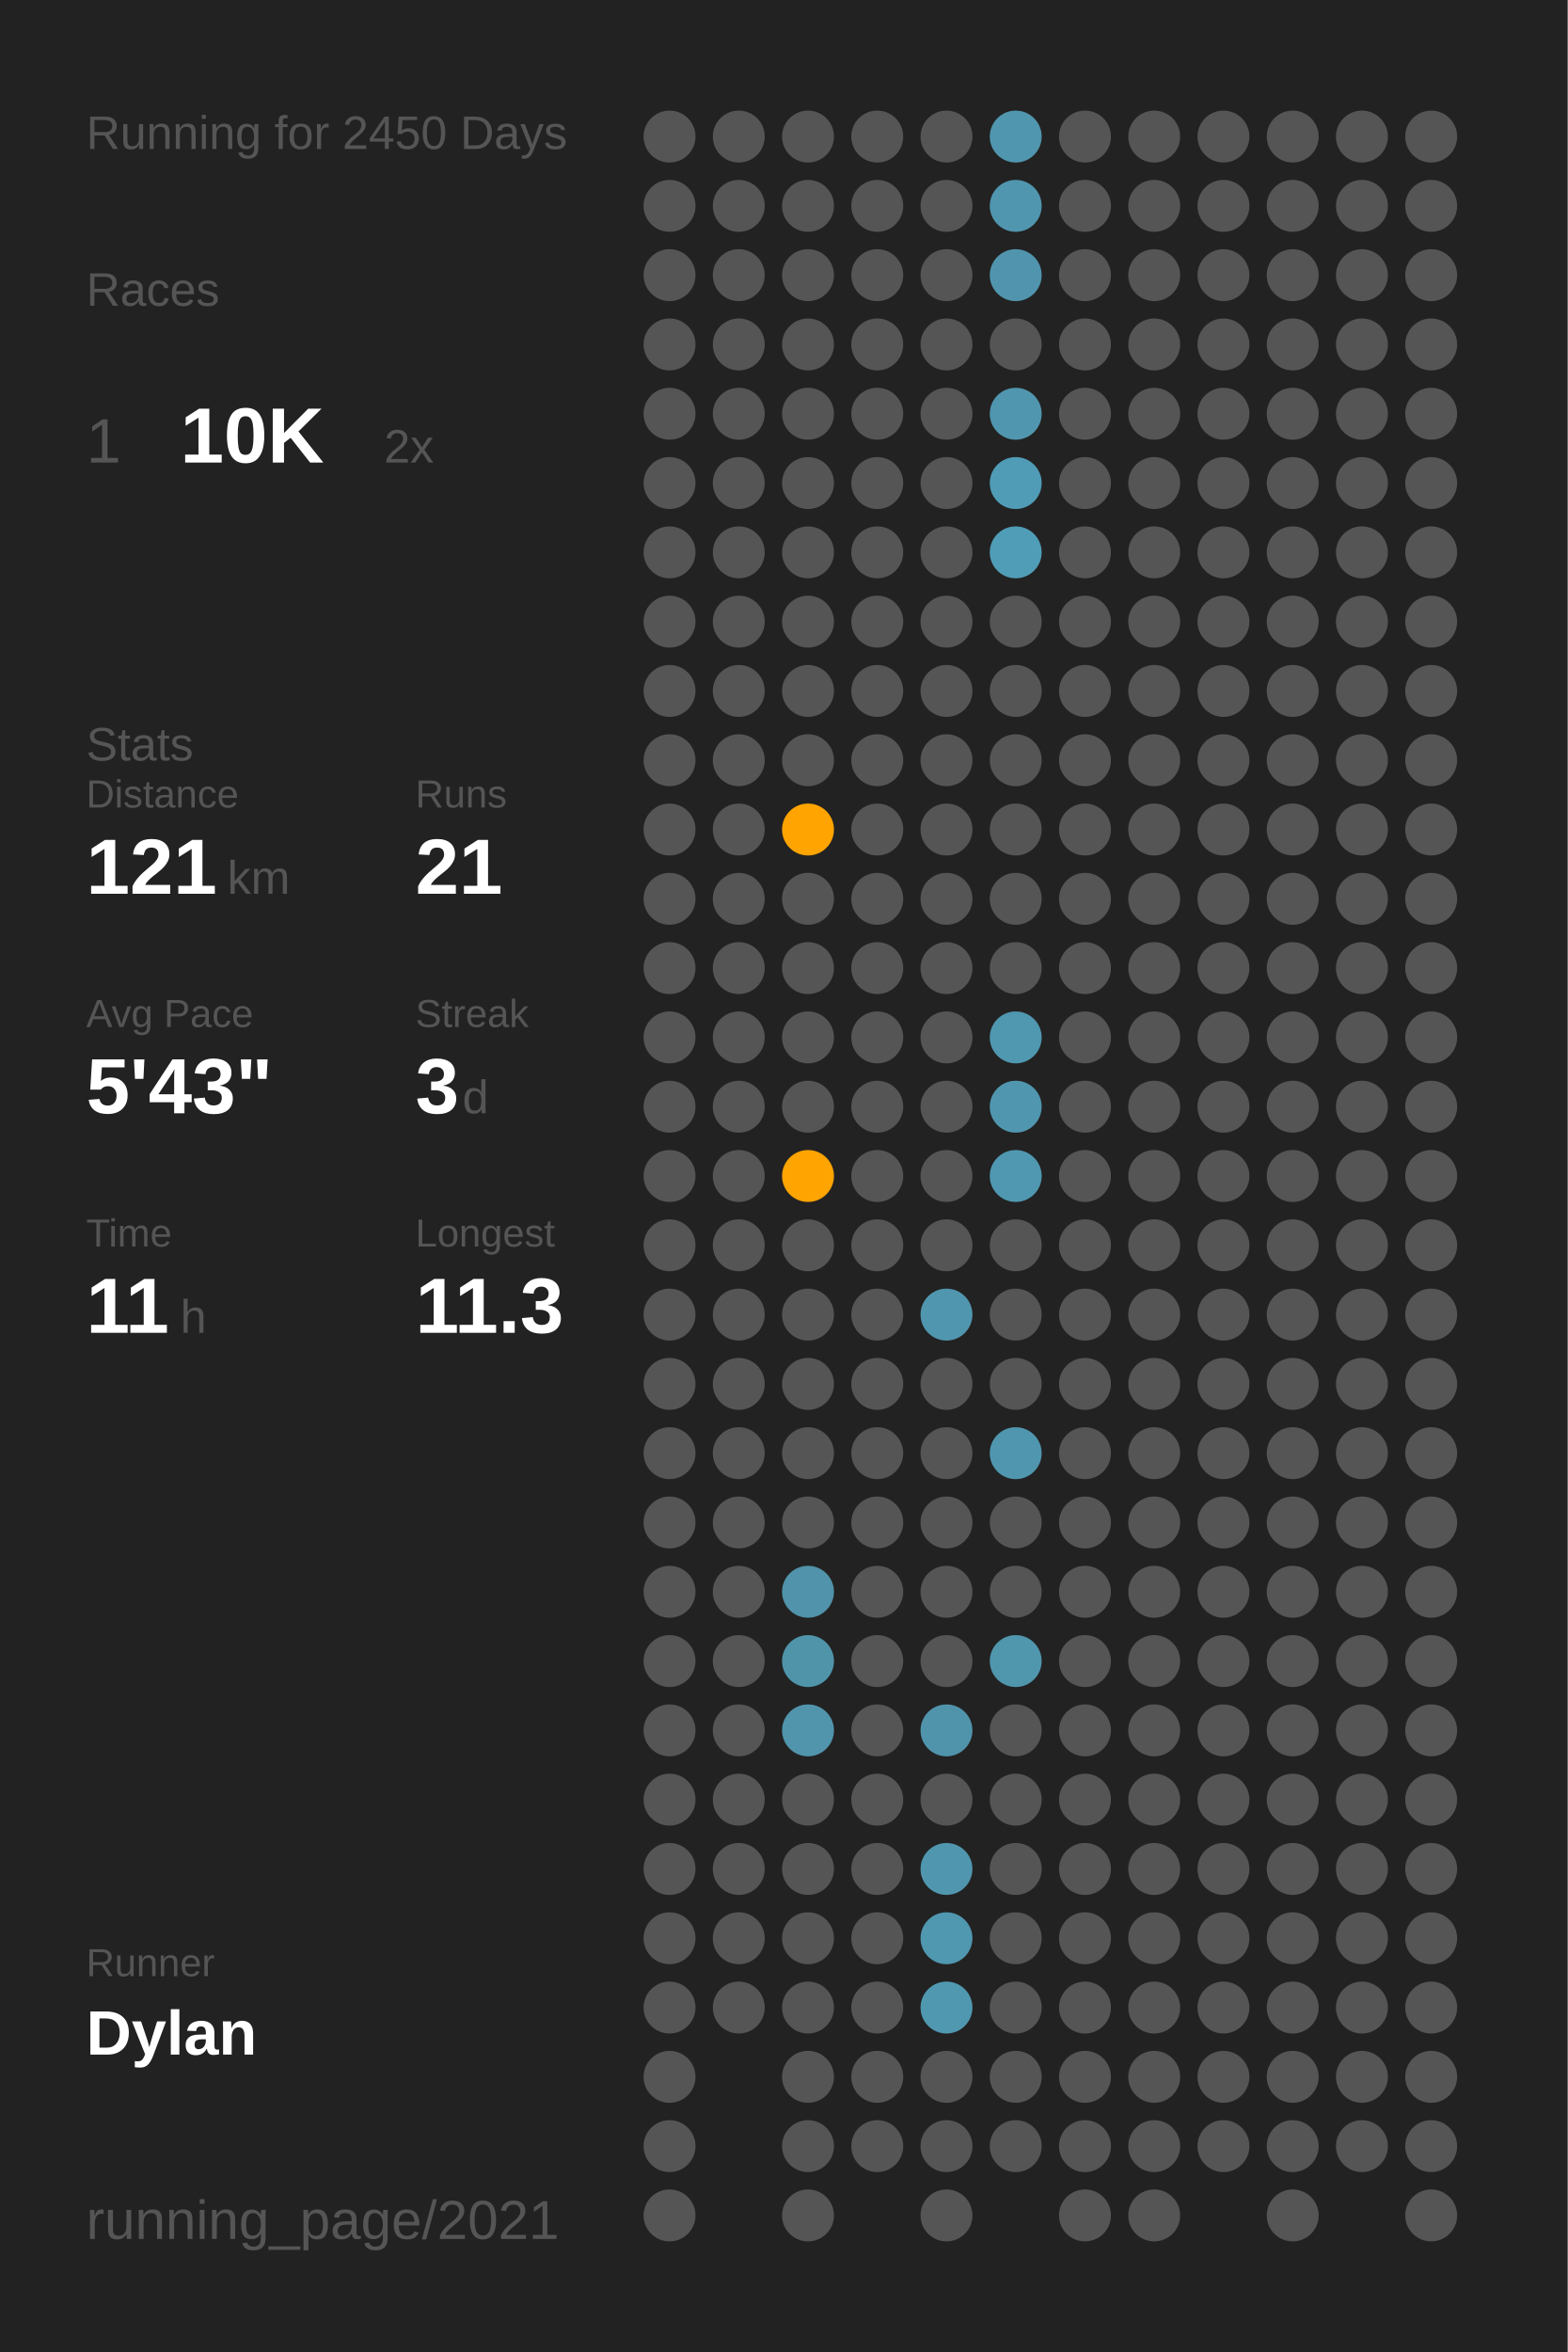
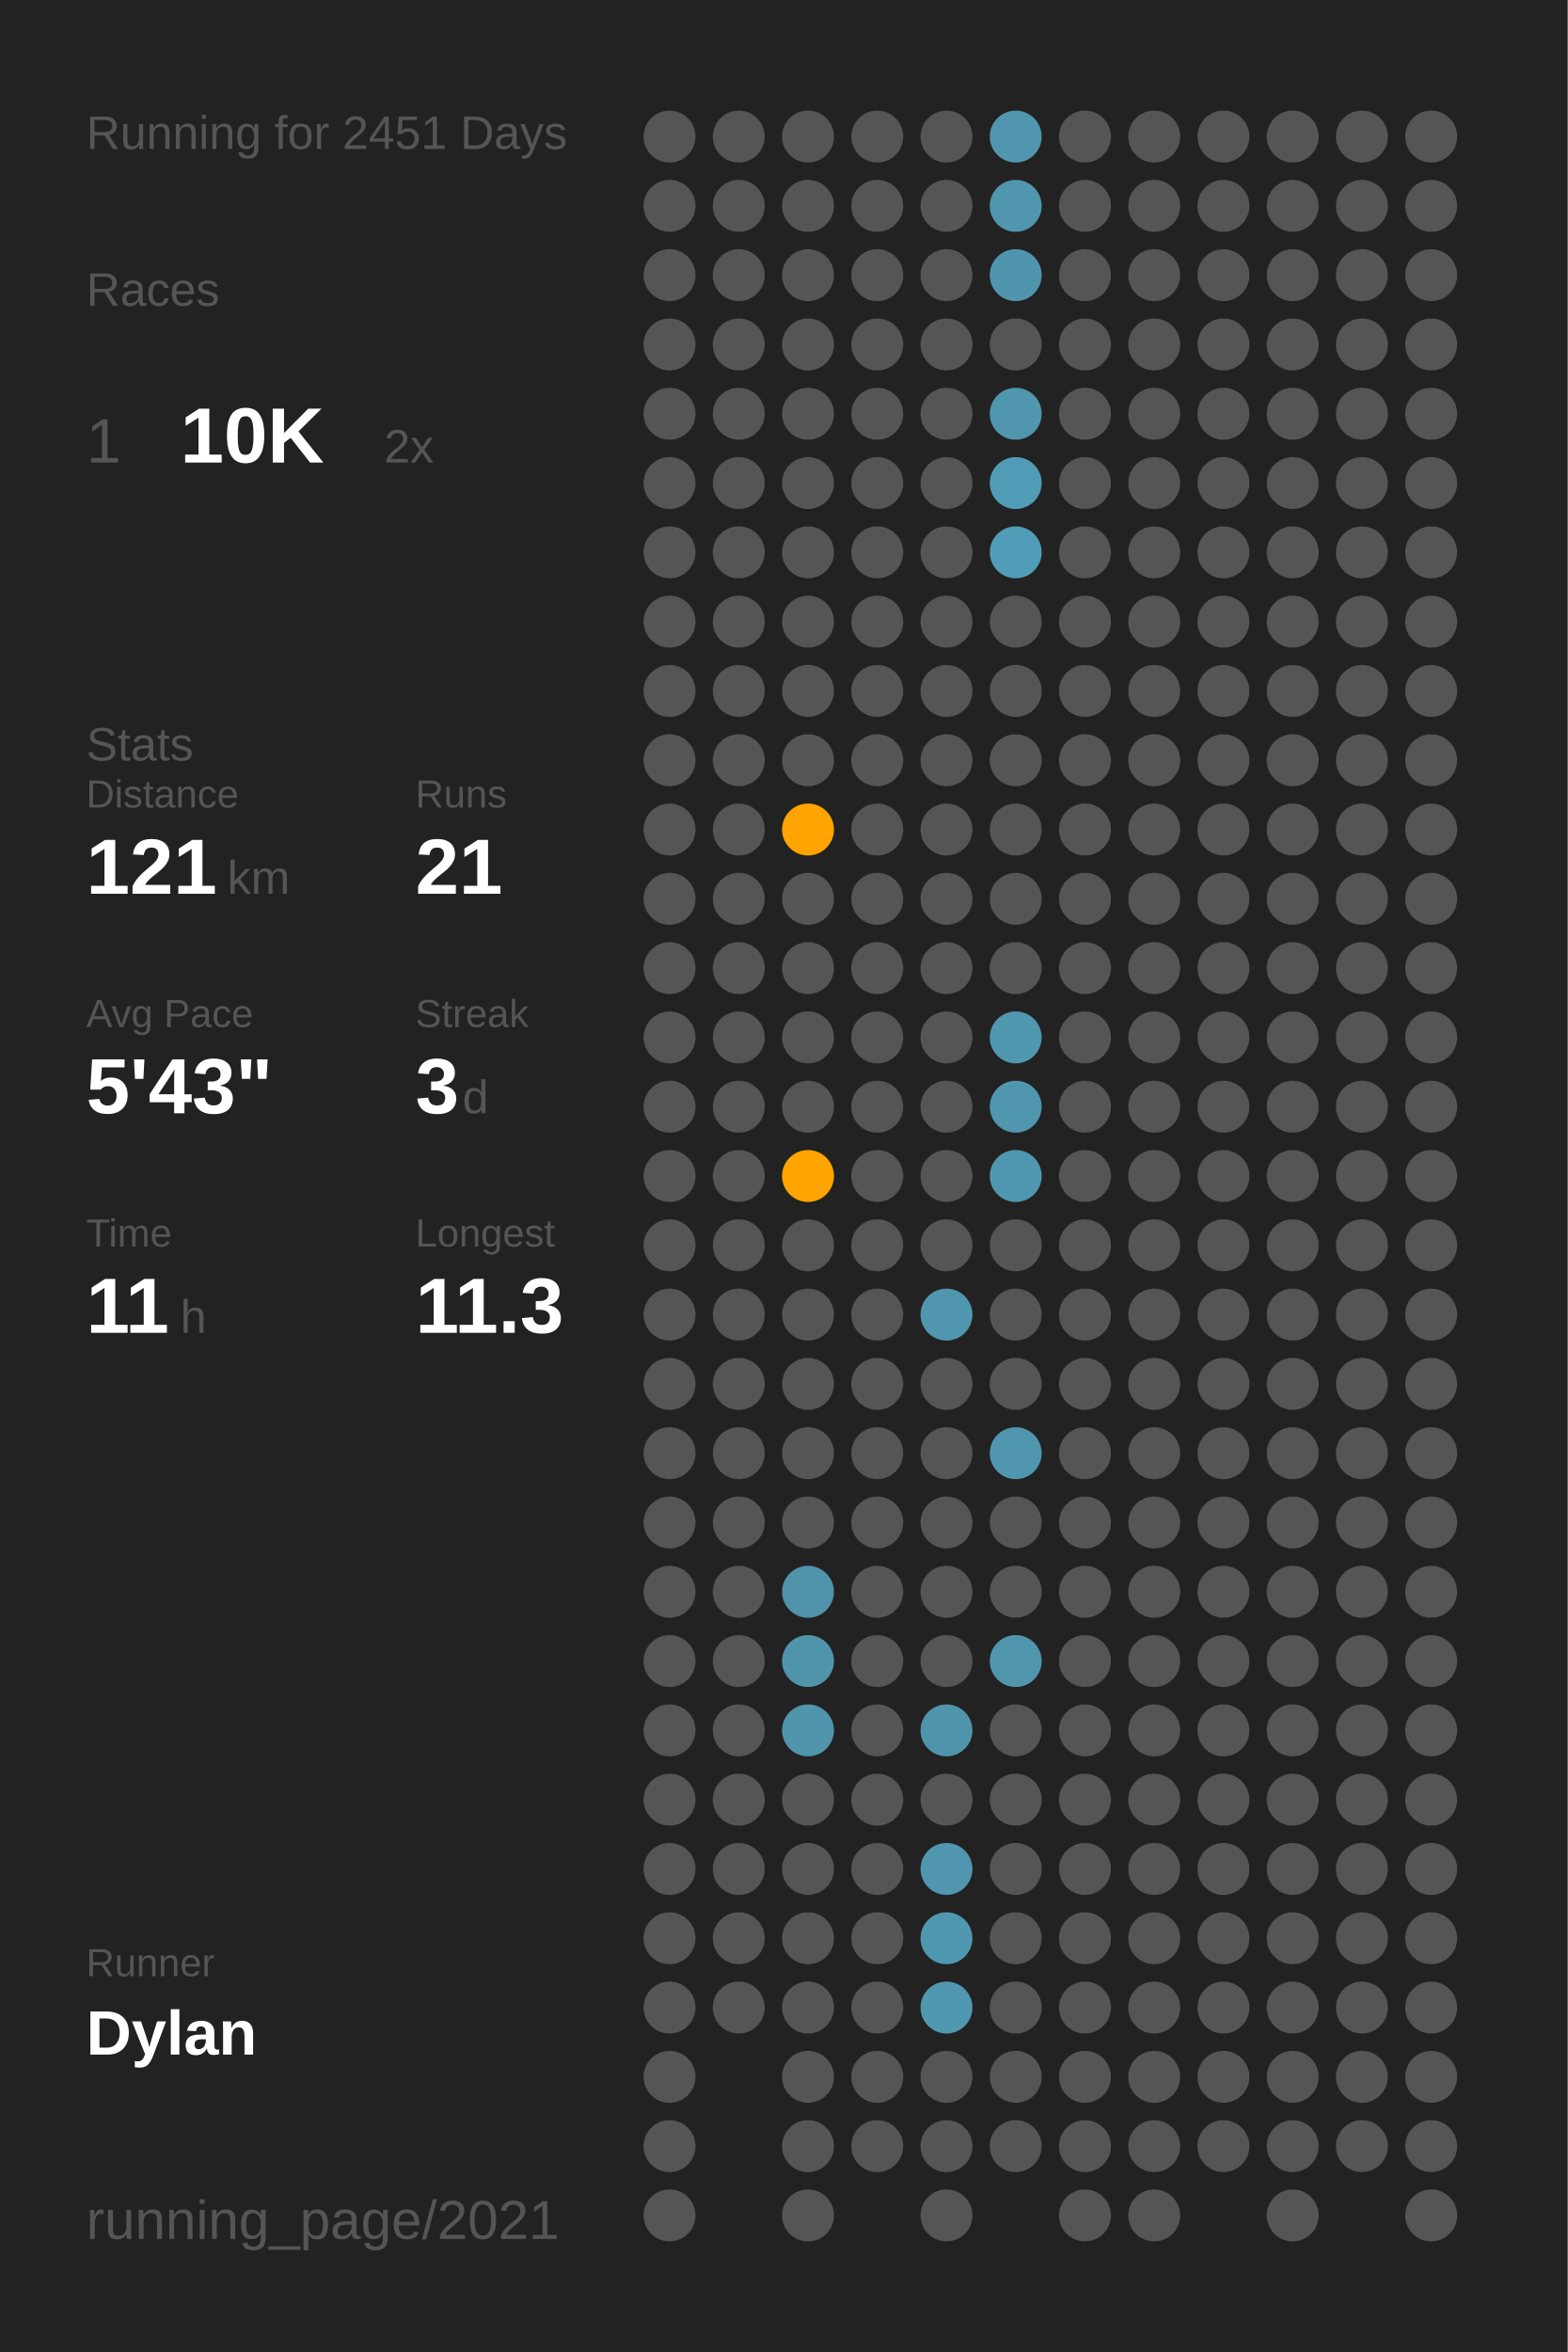
<svg xmlns="http://www.w3.org/2000/svg" baseProfile="full" class="activity-poster" data-activity-mode="running" data-poster-role="poster" data-poster-type="year_summary" height="300mm" version="1.1" viewBox="0,0,200,300" width="200mm">
  <defs />
  <rect class="poster-background" data-poster-role="background" fill="#222222" height="300" stroke="none" width="200" x="0" y="0" />
-   <text fill="#555555" style="font-size:6px; font-family:Arial;" x="11" y="19">Running for 2450 Days</text>
+   <text fill="#555555" style="font-size:6px; font-family:Arial;" x="11" y="19">Running for 2451 Days</text>
  <text fill="#555555" style="font-size:6px; font-family:Arial;" x="11" y="39">Races</text>
  <text fill="#555555" style="font-size:8px; font-family:Arial;" x="11" y="59">1</text>
  <text fill="#FFFFFF" style="font-size:10px; font-family:Arial; font-weight:bold;" x="23" y="59">10K</text>
  <text fill="#555555" style="font-size:6px; font-family:Arial;" x="49" y="59">2x</text>
  <text fill="#555555" style="font-size:6px; font-family:Arial;" x="11" y="97">Stats</text>
  <text fill="#555555" style="font-size:5px; font-family:Arial;" x="11" y="103">Distance</text>
  <text fill="#FFFFFF" style="font-size:10px; font-family:Arial; font-weight:bold;" x="11" y="114">121</text>
  <text fill="#555555" style="font-size:6px; font-family:Arial;" x="29" y="114">km</text>
  <text fill="#555555" style="font-size:5px; font-family:Arial;" x="53" y="103">Runs</text>
  <text fill="#FFFFFF" style="font-size:10px; font-family:Arial; font-weight:bold;" x="53" y="114">21</text>
  <text fill="#555555" style="font-size:5px; font-family:Arial;" x="11" y="131">Avg Pace</text>
  <text fill="#FFFFFF" style="font-size:10px; font-family:Arial; font-weight:bold;" x="11" y="142">5'43"</text>
  <text fill="#555555" style="font-size:5px; font-family:Arial;" x="53" y="131">Streak</text>
  <text fill="#FFFFFF" style="font-size:10px; font-family:Arial; font-weight:bold;" x="53" y="142">3</text>
  <text fill="#555555" style="font-size:6px; font-family:Arial;" x="59" y="142">d</text>
  <text fill="#555555" style="font-size:5px; font-family:Arial;" x="11" y="159">Time</text>
  <text fill="#FFFFFF" style="font-size:10px; font-family:Arial; font-weight:bold;" x="11" y="170">11</text>
  <text fill="#555555" style="font-size:6px; font-family:Arial;" x="23" y="170">h</text>
  <text fill="#555555" style="font-size:5px; font-family:Arial;" x="53" y="159">Longest</text>
  <text fill="#FFFFFF" style="font-size:10px; font-family:Arial; font-weight:bold;" x="53" y="170">11.3</text>
  <text fill="#555555" style="font-size:5px; font-family:Arial;" x="11" y="252.065">Runner</text>
  <text fill="#FFFFFF" style="font-size:8px; font-family:Arial; font-weight:bold;" x="11" y="262.065">Dylan</text>
  <text fill="#555555" style="font-size:7px; font-family:Arial;" x="11" y="285.581">running_page/2021</text>
  <circle cx="85.417" cy="17.419" fill="#555555" r="3.312" />
  <circle cx="85.417" cy="26.258" fill="#555555" r="3.312" />
  <circle cx="85.417" cy="35.097" fill="#555555" r="3.312" />
  <circle cx="85.417" cy="43.935" fill="#555555" r="3.312" />
  <circle cx="85.417" cy="52.774" fill="#555555" r="3.312" />
  <circle cx="85.417" cy="61.613" fill="#555555" r="3.312" />
  <circle cx="85.417" cy="70.452" fill="#555555" r="3.312" />
  <circle cx="85.417" cy="79.29" fill="#555555" r="3.312" />
  <circle cx="85.417" cy="88.129" fill="#555555" r="3.312" />
  <circle cx="85.417" cy="96.968" fill="#555555" r="3.312" />
  <circle cx="85.417" cy="105.806" fill="#555555" r="3.312" />
  <circle cx="85.417" cy="114.645" fill="#555555" r="3.312" />
  <circle cx="85.417" cy="123.484" fill="#555555" r="3.312" />
  <circle cx="85.417" cy="132.323" fill="#555555" r="3.312" />
  <circle cx="85.417" cy="141.161" fill="#555555" r="3.312" />
  <circle cx="85.417" cy="150" fill="#555555" r="3.312" />
  <circle cx="85.417" cy="158.839" fill="#555555" r="3.312" />
  <circle cx="85.417" cy="167.677" fill="#555555" r="3.312" />
  <circle cx="85.417" cy="176.516" fill="#555555" r="3.312" />
  <circle cx="85.417" cy="185.355" fill="#555555" r="3.312" />
  <circle cx="85.417" cy="194.194" fill="#555555" r="3.312" />
  <circle cx="85.417" cy="203.032" fill="#555555" r="3.312" />
  <circle cx="85.417" cy="211.871" fill="#555555" r="3.312" />
  <circle cx="85.417" cy="220.71" fill="#555555" r="3.312" />
  <circle cx="85.417" cy="229.548" fill="#555555" r="3.312" />
  <circle cx="85.417" cy="238.387" fill="#555555" r="3.312" />
  <circle cx="85.417" cy="247.226" fill="#555555" r="3.312" />
  <circle cx="85.417" cy="256.065" fill="#555555" r="3.312" />
  <circle cx="85.417" cy="264.903" fill="#555555" r="3.312" />
  <circle cx="85.417" cy="273.742" fill="#555555" r="3.312" />
  <circle cx="85.417" cy="282.581" fill="#555555" r="3.312" />
  <circle cx="94.25" cy="17.419" fill="#555555" r="3.312" />
  <circle cx="94.25" cy="26.258" fill="#555555" r="3.312" />
  <circle cx="94.25" cy="35.097" fill="#555555" r="3.312" />
  <circle cx="94.25" cy="43.935" fill="#555555" r="3.312" />
  <circle cx="94.25" cy="52.774" fill="#555555" r="3.312" />
  <circle cx="94.25" cy="61.613" fill="#555555" r="3.312" />
  <circle cx="94.25" cy="70.452" fill="#555555" r="3.312" />
  <circle cx="94.25" cy="79.29" fill="#555555" r="3.312" />
  <circle cx="94.25" cy="88.129" fill="#555555" r="3.312" />
  <circle cx="94.25" cy="96.968" fill="#555555" r="3.312" />
  <circle cx="94.25" cy="105.806" fill="#555555" r="3.312" />
  <circle cx="94.25" cy="114.645" fill="#555555" r="3.312" />
  <circle cx="94.25" cy="123.484" fill="#555555" r="3.312" />
  <circle cx="94.25" cy="132.323" fill="#555555" r="3.312" />
  <circle cx="94.25" cy="141.161" fill="#555555" r="3.312" />
  <circle cx="94.25" cy="150" fill="#555555" r="3.312" />
  <circle cx="94.25" cy="158.839" fill="#555555" r="3.312" />
  <circle cx="94.25" cy="167.677" fill="#555555" r="3.312" />
  <circle cx="94.25" cy="176.516" fill="#555555" r="3.312" />
  <circle cx="94.25" cy="185.355" fill="#555555" r="3.312" />
  <circle cx="94.25" cy="194.194" fill="#555555" r="3.312" />
  <circle cx="94.25" cy="203.032" fill="#555555" r="3.312" />
  <circle cx="94.25" cy="211.871" fill="#555555" r="3.312" />
  <circle cx="94.25" cy="220.71" fill="#555555" r="3.312" />
  <circle cx="94.25" cy="229.548" fill="#555555" r="3.312" />
  <circle cx="94.25" cy="238.387" fill="#555555" r="3.312" />
  <circle cx="94.25" cy="247.226" fill="#555555" r="3.312" />
  <circle cx="94.25" cy="256.065" fill="#555555" r="3.312" />
  <circle cx="103.083" cy="17.419" fill="#555555" r="3.312" />
  <circle cx="103.083" cy="26.258" fill="#555555" r="3.312" />
  <circle cx="103.083" cy="35.097" fill="#555555" r="3.312" />
  <circle cx="103.083" cy="43.935" fill="#555555" r="3.312" />
  <circle cx="103.083" cy="52.774" fill="#555555" r="3.312" />
  <circle cx="103.083" cy="61.613" fill="#555555" r="3.312" />
  <circle cx="103.083" cy="70.452" fill="#555555" r="3.312" />
  <circle cx="103.083" cy="79.29" fill="#555555" r="3.312" />
  <circle cx="103.083" cy="88.129" fill="#555555" r="3.312" />
  <circle cx="103.083" cy="96.968" fill="#555555" r="3.312" />
  <circle cx="103.083" cy="105.806" fill="#ffa400" r="3.312" />
  <circle cx="103.083" cy="114.645" fill="#555555" r="3.312" />
  <circle cx="103.083" cy="123.484" fill="#555555" r="3.312" />
  <circle cx="103.083" cy="132.323" fill="#555555" r="3.312" />
  <circle cx="103.083" cy="141.161" fill="#555555" r="3.312" />
  <circle cx="103.083" cy="150" fill="#ffa400" r="3.312" />
  <circle cx="103.083" cy="158.839" fill="#555555" r="3.312" />
  <circle cx="103.083" cy="167.677" fill="#555555" r="3.312" />
  <circle cx="103.083" cy="176.516" fill="#555555" r="3.312" />
  <circle cx="103.083" cy="185.355" fill="#555555" r="3.312" />
  <circle cx="103.083" cy="194.194" fill="#555555" r="3.312" />
  <circle cx="103.083" cy="203.032" fill="#5093aa" r="3.312" />
  <circle cx="103.083" cy="211.871" fill="#5094aa" r="3.312" />
  <circle cx="103.083" cy="220.71" fill="#5095ac" r="3.312" />
  <circle cx="103.083" cy="229.548" fill="#555555" r="3.312" />
  <circle cx="103.083" cy="238.387" fill="#555555" r="3.312" />
  <circle cx="103.083" cy="247.226" fill="#555555" r="3.312" />
  <circle cx="103.083" cy="256.065" fill="#555555" r="3.312" />
  <circle cx="103.083" cy="264.903" fill="#555555" r="3.312" />
  <circle cx="103.083" cy="273.742" fill="#555555" r="3.312" />
  <circle cx="103.083" cy="282.581" fill="#555555" r="3.312" />
  <circle cx="111.917" cy="17.419" fill="#555555" r="3.312" />
  <circle cx="111.917" cy="26.258" fill="#555555" r="3.312" />
  <circle cx="111.917" cy="35.097" fill="#555555" r="3.312" />
  <circle cx="111.917" cy="43.935" fill="#555555" r="3.312" />
  <circle cx="111.917" cy="52.774" fill="#555555" r="3.312" />
  <circle cx="111.917" cy="61.613" fill="#555555" r="3.312" />
  <circle cx="111.917" cy="70.452" fill="#555555" r="3.312" />
  <circle cx="111.917" cy="79.29" fill="#555555" r="3.312" />
  <circle cx="111.917" cy="88.129" fill="#555555" r="3.312" />
  <circle cx="111.917" cy="96.968" fill="#555555" r="3.312" />
  <circle cx="111.917" cy="105.806" fill="#555555" r="3.312" />
  <circle cx="111.917" cy="114.645" fill="#555555" r="3.312" />
  <circle cx="111.917" cy="123.484" fill="#555555" r="3.312" />
  <circle cx="111.917" cy="132.323" fill="#555555" r="3.312" />
  <circle cx="111.917" cy="141.161" fill="#555555" r="3.312" />
  <circle cx="111.917" cy="150" fill="#555555" r="3.312" />
  <circle cx="111.917" cy="158.839" fill="#555555" r="3.312" />
  <circle cx="111.917" cy="167.677" fill="#555555" r="3.312" />
  <circle cx="111.917" cy="176.516" fill="#555555" r="3.312" />
  <circle cx="111.917" cy="185.355" fill="#555555" r="3.312" />
  <circle cx="111.917" cy="194.194" fill="#555555" r="3.312" />
  <circle cx="111.917" cy="203.032" fill="#555555" r="3.312" />
  <circle cx="111.917" cy="211.871" fill="#555555" r="3.312" />
  <circle cx="111.917" cy="220.71" fill="#555555" r="3.312" />
  <circle cx="111.917" cy="229.548" fill="#555555" r="3.312" />
  <circle cx="111.917" cy="238.387" fill="#555555" r="3.312" />
  <circle cx="111.917" cy="247.226" fill="#555555" r="3.312" />
  <circle cx="111.917" cy="256.065" fill="#555555" r="3.312" />
  <circle cx="111.917" cy="264.903" fill="#555555" r="3.312" />
  <circle cx="111.917" cy="273.742" fill="#555555" r="3.312" />
  <circle cx="120.75" cy="17.419" fill="#555555" r="3.312" />
  <circle cx="120.75" cy="26.258" fill="#555555" r="3.312" />
  <circle cx="120.75" cy="35.097" fill="#555555" r="3.312" />
  <circle cx="120.75" cy="43.935" fill="#555555" r="3.312" />
  <circle cx="120.75" cy="52.774" fill="#555555" r="3.312" />
  <circle cx="120.75" cy="61.613" fill="#555555" r="3.312" />
  <circle cx="120.75" cy="70.452" fill="#555555" r="3.312" />
  <circle cx="120.75" cy="79.29" fill="#555555" r="3.312" />
  <circle cx="120.75" cy="88.129" fill="#555555" r="3.312" />
  <circle cx="120.75" cy="96.968" fill="#555555" r="3.312" />
  <circle cx="120.75" cy="105.806" fill="#555555" r="3.312" />
  <circle cx="120.75" cy="114.645" fill="#555555" r="3.312" />
  <circle cx="120.75" cy="123.484" fill="#555555" r="3.312" />
  <circle cx="120.75" cy="132.323" fill="#555555" r="3.312" />
  <circle cx="120.75" cy="141.161" fill="#555555" r="3.312" />
  <circle cx="120.75" cy="150" fill="#555555" r="3.312" />
  <circle cx="120.75" cy="158.839" fill="#555555" r="3.312" />
  <circle cx="120.75" cy="167.677" fill="#5096ae" r="3.312" />
  <circle cx="120.75" cy="176.516" fill="#555555" r="3.312" />
  <circle cx="120.75" cy="185.355" fill="#555555" r="3.312" />
  <circle cx="120.75" cy="194.194" fill="#555555" r="3.312" />
  <circle cx="120.75" cy="203.032" fill="#555555" r="3.312" />
  <circle cx="120.75" cy="211.871" fill="#555555" r="3.312" />
  <circle cx="120.75" cy="220.71" fill="#5094ab" r="3.312" />
  <circle cx="120.75" cy="229.548" fill="#555555" r="3.312" />
  <circle cx="120.75" cy="238.387" fill="#5096ae" r="3.312" />
  <circle cx="120.75" cy="247.226" fill="#5097b0" r="3.312" />
  <circle cx="120.75" cy="256.065" fill="#5098b0" r="3.312" />
  <circle cx="120.75" cy="264.903" fill="#555555" r="3.312" />
  <circle cx="120.75" cy="273.742" fill="#555555" r="3.312" />
  <circle cx="120.75" cy="282.581" fill="#555555" r="3.312" />
  <circle cx="129.583" cy="17.419" fill="#5096ae" r="3.312" />
  <circle cx="129.583" cy="26.258" fill="#5096ae" r="3.312" />
  <circle cx="129.583" cy="35.097" fill="#5095ad" r="3.312" />
  <circle cx="129.583" cy="43.935" fill="#555555" r="3.312" />
  <circle cx="129.583" cy="52.774" fill="#5096ae" r="3.312" />
  <circle cx="129.583" cy="61.613" fill="#509cb6" r="3.312" />
  <circle cx="129.583" cy="70.452" fill="#509db7" r="3.312" />
  <circle cx="129.583" cy="79.29" fill="#555555" r="3.312" />
  <circle cx="129.583" cy="88.129" fill="#555555" r="3.312" />
  <circle cx="129.583" cy="96.968" fill="#555555" r="3.312" />
  <circle cx="129.583" cy="105.806" fill="#555555" r="3.312" />
  <circle cx="129.583" cy="114.645" fill="#555555" r="3.312" />
  <circle cx="129.583" cy="123.484" fill="#555555" r="3.312" />
  <circle cx="129.583" cy="132.323" fill="#5097b0" r="3.312" />
  <circle cx="129.583" cy="141.161" fill="#5096ae" r="3.312" />
  <circle cx="129.583" cy="150" fill="#5098b1" r="3.312" />
  <circle cx="129.583" cy="158.839" fill="#555555" r="3.312" />
  <circle cx="129.583" cy="167.677" fill="#555555" r="3.312" />
  <circle cx="129.583" cy="176.516" fill="#555555" r="3.312" />
  <circle cx="129.583" cy="185.355" fill="#5096ae" r="3.312" />
  <circle cx="129.583" cy="194.194" fill="#555555" r="3.312" />
  <circle cx="129.583" cy="203.032" fill="#555555" r="3.312" />
  <circle cx="129.583" cy="211.871" fill="#5096ad" r="3.312" />
  <circle cx="129.583" cy="220.71" fill="#555555" r="3.312" />
  <circle cx="129.583" cy="229.548" fill="#555555" r="3.312" />
  <circle cx="129.583" cy="238.387" fill="#555555" r="3.312" />
  <circle cx="129.583" cy="247.226" fill="#555555" r="3.312" />
  <circle cx="129.583" cy="256.065" fill="#555555" r="3.312" />
  <circle cx="129.583" cy="264.903" fill="#555555" r="3.312" />
  <circle cx="129.583" cy="273.742" fill="#555555" r="3.312" />
  <circle cx="138.417" cy="17.419" fill="#555555" r="3.312" />
  <circle cx="138.417" cy="26.258" fill="#555555" r="3.312" />
  <circle cx="138.417" cy="35.097" fill="#555555" r="3.312" />
  <circle cx="138.417" cy="43.935" fill="#555555" r="3.312" />
  <circle cx="138.417" cy="52.774" fill="#555555" r="3.312" />
  <circle cx="138.417" cy="61.613" fill="#555555" r="3.312" />
  <circle cx="138.417" cy="70.452" fill="#555555" r="3.312" />
  <circle cx="138.417" cy="79.29" fill="#555555" r="3.312" />
  <circle cx="138.417" cy="88.129" fill="#555555" r="3.312" />
  <circle cx="138.417" cy="96.968" fill="#555555" r="3.312" />
  <circle cx="138.417" cy="105.806" fill="#555555" r="3.312" />
  <circle cx="138.417" cy="114.645" fill="#555555" r="3.312" />
  <circle cx="138.417" cy="123.484" fill="#555555" r="3.312" />
  <circle cx="138.417" cy="132.323" fill="#555555" r="3.312" />
  <circle cx="138.417" cy="141.161" fill="#555555" r="3.312" />
  <circle cx="138.417" cy="150" fill="#555555" r="3.312" />
  <circle cx="138.417" cy="158.839" fill="#555555" r="3.312" />
  <circle cx="138.417" cy="167.677" fill="#555555" r="3.312" />
  <circle cx="138.417" cy="176.516" fill="#555555" r="3.312" />
  <circle cx="138.417" cy="185.355" fill="#555555" r="3.312" />
  <circle cx="138.417" cy="194.194" fill="#555555" r="3.312" />
  <circle cx="138.417" cy="203.032" fill="#555555" r="3.312" />
  <circle cx="138.417" cy="211.871" fill="#555555" r="3.312" />
  <circle cx="138.417" cy="220.71" fill="#555555" r="3.312" />
  <circle cx="138.417" cy="229.548" fill="#555555" r="3.312" />
  <circle cx="138.417" cy="238.387" fill="#555555" r="3.312" />
  <circle cx="138.417" cy="247.226" fill="#555555" r="3.312" />
  <circle cx="138.417" cy="256.065" fill="#555555" r="3.312" />
  <circle cx="138.417" cy="264.903" fill="#555555" r="3.312" />
  <circle cx="138.417" cy="273.742" fill="#555555" r="3.312" />
  <circle cx="138.417" cy="282.581" fill="#555555" r="3.312" />
  <circle cx="147.25" cy="17.419" fill="#555555" r="3.312" />
  <circle cx="147.25" cy="26.258" fill="#555555" r="3.312" />
  <circle cx="147.25" cy="35.097" fill="#555555" r="3.312" />
  <circle cx="147.25" cy="43.935" fill="#555555" r="3.312" />
  <circle cx="147.25" cy="52.774" fill="#555555" r="3.312" />
  <circle cx="147.25" cy="61.613" fill="#555555" r="3.312" />
  <circle cx="147.25" cy="70.452" fill="#555555" r="3.312" />
  <circle cx="147.25" cy="79.29" fill="#555555" r="3.312" />
  <circle cx="147.25" cy="88.129" fill="#555555" r="3.312" />
  <circle cx="147.25" cy="96.968" fill="#555555" r="3.312" />
  <circle cx="147.25" cy="105.806" fill="#555555" r="3.312" />
  <circle cx="147.25" cy="114.645" fill="#555555" r="3.312" />
  <circle cx="147.25" cy="123.484" fill="#555555" r="3.312" />
  <circle cx="147.25" cy="132.323" fill="#555555" r="3.312" />
  <circle cx="147.25" cy="141.161" fill="#555555" r="3.312" />
  <circle cx="147.25" cy="150" fill="#555555" r="3.312" />
  <circle cx="147.25" cy="158.839" fill="#555555" r="3.312" />
  <circle cx="147.25" cy="167.677" fill="#555555" r="3.312" />
  <circle cx="147.25" cy="176.516" fill="#555555" r="3.312" />
  <circle cx="147.25" cy="185.355" fill="#555555" r="3.312" />
  <circle cx="147.25" cy="194.194" fill="#555555" r="3.312" />
  <circle cx="147.25" cy="203.032" fill="#555555" r="3.312" />
  <circle cx="147.25" cy="211.871" fill="#555555" r="3.312" />
  <circle cx="147.25" cy="220.71" fill="#555555" r="3.312" />
  <circle cx="147.25" cy="229.548" fill="#555555" r="3.312" />
  <circle cx="147.25" cy="238.387" fill="#555555" r="3.312" />
  <circle cx="147.25" cy="247.226" fill="#555555" r="3.312" />
  <circle cx="147.25" cy="256.065" fill="#555555" r="3.312" />
  <circle cx="147.25" cy="264.903" fill="#555555" r="3.312" />
  <circle cx="147.25" cy="273.742" fill="#555555" r="3.312" />
  <circle cx="147.25" cy="282.581" fill="#555555" r="3.312" />
  <circle cx="156.083" cy="17.419" fill="#555555" r="3.312" />
  <circle cx="156.083" cy="26.258" fill="#555555" r="3.312" />
  <circle cx="156.083" cy="35.097" fill="#555555" r="3.312" />
  <circle cx="156.083" cy="43.935" fill="#555555" r="3.312" />
  <circle cx="156.083" cy="52.774" fill="#555555" r="3.312" />
  <circle cx="156.083" cy="61.613" fill="#555555" r="3.312" />
  <circle cx="156.083" cy="70.452" fill="#555555" r="3.312" />
  <circle cx="156.083" cy="79.29" fill="#555555" r="3.312" />
  <circle cx="156.083" cy="88.129" fill="#555555" r="3.312" />
  <circle cx="156.083" cy="96.968" fill="#555555" r="3.312" />
  <circle cx="156.083" cy="105.806" fill="#555555" r="3.312" />
  <circle cx="156.083" cy="114.645" fill="#555555" r="3.312" />
  <circle cx="156.083" cy="123.484" fill="#555555" r="3.312" />
  <circle cx="156.083" cy="132.323" fill="#555555" r="3.312" />
  <circle cx="156.083" cy="141.161" fill="#555555" r="3.312" />
  <circle cx="156.083" cy="150" fill="#555555" r="3.312" />
  <circle cx="156.083" cy="158.839" fill="#555555" r="3.312" />
  <circle cx="156.083" cy="167.677" fill="#555555" r="3.312" />
  <circle cx="156.083" cy="176.516" fill="#555555" r="3.312" />
  <circle cx="156.083" cy="185.355" fill="#555555" r="3.312" />
  <circle cx="156.083" cy="194.194" fill="#555555" r="3.312" />
  <circle cx="156.083" cy="203.032" fill="#555555" r="3.312" />
  <circle cx="156.083" cy="211.871" fill="#555555" r="3.312" />
  <circle cx="156.083" cy="220.71" fill="#555555" r="3.312" />
  <circle cx="156.083" cy="229.548" fill="#555555" r="3.312" />
  <circle cx="156.083" cy="238.387" fill="#555555" r="3.312" />
  <circle cx="156.083" cy="247.226" fill="#555555" r="3.312" />
  <circle cx="156.083" cy="256.065" fill="#555555" r="3.312" />
  <circle cx="156.083" cy="264.903" fill="#555555" r="3.312" />
  <circle cx="156.083" cy="273.742" fill="#555555" r="3.312" />
  <circle cx="164.917" cy="17.419" fill="#555555" r="3.312" />
  <circle cx="164.917" cy="26.258" fill="#555555" r="3.312" />
  <circle cx="164.917" cy="35.097" fill="#555555" r="3.312" />
  <circle cx="164.917" cy="43.935" fill="#555555" r="3.312" />
  <circle cx="164.917" cy="52.774" fill="#555555" r="3.312" />
  <circle cx="164.917" cy="61.613" fill="#555555" r="3.312" />
  <circle cx="164.917" cy="70.452" fill="#555555" r="3.312" />
  <circle cx="164.917" cy="79.29" fill="#555555" r="3.312" />
  <circle cx="164.917" cy="88.129" fill="#555555" r="3.312" />
  <circle cx="164.917" cy="96.968" fill="#555555" r="3.312" />
  <circle cx="164.917" cy="105.806" fill="#555555" r="3.312" />
  <circle cx="164.917" cy="114.645" fill="#555555" r="3.312" />
  <circle cx="164.917" cy="123.484" fill="#555555" r="3.312" />
  <circle cx="164.917" cy="132.323" fill="#555555" r="3.312" />
  <circle cx="164.917" cy="141.161" fill="#555555" r="3.312" />
  <circle cx="164.917" cy="150" fill="#555555" r="3.312" />
  <circle cx="164.917" cy="158.839" fill="#555555" r="3.312" />
  <circle cx="164.917" cy="167.677" fill="#555555" r="3.312" />
  <circle cx="164.917" cy="176.516" fill="#555555" r="3.312" />
  <circle cx="164.917" cy="185.355" fill="#555555" r="3.312" />
  <circle cx="164.917" cy="194.194" fill="#555555" r="3.312" />
  <circle cx="164.917" cy="203.032" fill="#555555" r="3.312" />
  <circle cx="164.917" cy="211.871" fill="#555555" r="3.312" />
  <circle cx="164.917" cy="220.71" fill="#555555" r="3.312" />
  <circle cx="164.917" cy="229.548" fill="#555555" r="3.312" />
  <circle cx="164.917" cy="238.387" fill="#555555" r="3.312" />
  <circle cx="164.917" cy="247.226" fill="#555555" r="3.312" />
  <circle cx="164.917" cy="256.065" fill="#555555" r="3.312" />
  <circle cx="164.917" cy="264.903" fill="#555555" r="3.312" />
  <circle cx="164.917" cy="273.742" fill="#555555" r="3.312" />
  <circle cx="164.917" cy="282.581" fill="#555555" r="3.312" />
  <circle cx="173.75" cy="17.419" fill="#555555" r="3.312" />
  <circle cx="173.75" cy="26.258" fill="#555555" r="3.312" />
  <circle cx="173.75" cy="35.097" fill="#555555" r="3.312" />
  <circle cx="173.75" cy="43.935" fill="#555555" r="3.312" />
  <circle cx="173.75" cy="52.774" fill="#555555" r="3.312" />
  <circle cx="173.75" cy="61.613" fill="#555555" r="3.312" />
  <circle cx="173.75" cy="70.452" fill="#555555" r="3.312" />
  <circle cx="173.75" cy="79.29" fill="#555555" r="3.312" />
  <circle cx="173.75" cy="88.129" fill="#555555" r="3.312" />
  <circle cx="173.75" cy="96.968" fill="#555555" r="3.312" />
  <circle cx="173.75" cy="105.806" fill="#555555" r="3.312" />
  <circle cx="173.75" cy="114.645" fill="#555555" r="3.312" />
  <circle cx="173.75" cy="123.484" fill="#555555" r="3.312" />
  <circle cx="173.75" cy="132.323" fill="#555555" r="3.312" />
  <circle cx="173.75" cy="141.161" fill="#555555" r="3.312" />
  <circle cx="173.75" cy="150" fill="#555555" r="3.312" />
  <circle cx="173.75" cy="158.839" fill="#555555" r="3.312" />
  <circle cx="173.75" cy="167.677" fill="#555555" r="3.312" />
  <circle cx="173.75" cy="176.516" fill="#555555" r="3.312" />
  <circle cx="173.75" cy="185.355" fill="#555555" r="3.312" />
  <circle cx="173.75" cy="194.194" fill="#555555" r="3.312" />
  <circle cx="173.75" cy="203.032" fill="#555555" r="3.312" />
  <circle cx="173.75" cy="211.871" fill="#555555" r="3.312" />
  <circle cx="173.75" cy="220.71" fill="#555555" r="3.312" />
  <circle cx="173.75" cy="229.548" fill="#555555" r="3.312" />
  <circle cx="173.75" cy="238.387" fill="#555555" r="3.312" />
  <circle cx="173.75" cy="247.226" fill="#555555" r="3.312" />
  <circle cx="173.75" cy="256.065" fill="#555555" r="3.312" />
  <circle cx="173.75" cy="264.903" fill="#555555" r="3.312" />
  <circle cx="173.75" cy="273.742" fill="#555555" r="3.312" />
  <circle cx="182.583" cy="17.419" fill="#555555" r="3.312" />
  <circle cx="182.583" cy="26.258" fill="#555555" r="3.312" />
  <circle cx="182.583" cy="35.097" fill="#555555" r="3.312" />
  <circle cx="182.583" cy="43.935" fill="#555555" r="3.312" />
  <circle cx="182.583" cy="52.774" fill="#555555" r="3.312" />
  <circle cx="182.583" cy="61.613" fill="#555555" r="3.312" />
  <circle cx="182.583" cy="70.452" fill="#555555" r="3.312" />
  <circle cx="182.583" cy="79.29" fill="#555555" r="3.312" />
  <circle cx="182.583" cy="88.129" fill="#555555" r="3.312" />
  <circle cx="182.583" cy="96.968" fill="#555555" r="3.312" />
  <circle cx="182.583" cy="105.806" fill="#555555" r="3.312" />
  <circle cx="182.583" cy="114.645" fill="#555555" r="3.312" />
  <circle cx="182.583" cy="123.484" fill="#555555" r="3.312" />
  <circle cx="182.583" cy="132.323" fill="#555555" r="3.312" />
  <circle cx="182.583" cy="141.161" fill="#555555" r="3.312" />
  <circle cx="182.583" cy="150" fill="#555555" r="3.312" />
  <circle cx="182.583" cy="158.839" fill="#555555" r="3.312" />
  <circle cx="182.583" cy="167.677" fill="#555555" r="3.312" />
  <circle cx="182.583" cy="176.516" fill="#555555" r="3.312" />
  <circle cx="182.583" cy="185.355" fill="#555555" r="3.312" />
  <circle cx="182.583" cy="194.194" fill="#555555" r="3.312" />
  <circle cx="182.583" cy="203.032" fill="#555555" r="3.312" />
  <circle cx="182.583" cy="211.871" fill="#555555" r="3.312" />
  <circle cx="182.583" cy="220.71" fill="#555555" r="3.312" />
  <circle cx="182.583" cy="229.548" fill="#555555" r="3.312" />
  <circle cx="182.583" cy="238.387" fill="#555555" r="3.312" />
  <circle cx="182.583" cy="247.226" fill="#555555" r="3.312" />
  <circle cx="182.583" cy="256.065" fill="#555555" r="3.312" />
  <circle cx="182.583" cy="264.903" fill="#555555" r="3.312" />
  <circle cx="182.583" cy="273.742" fill="#555555" r="3.312" />
  <circle cx="182.583" cy="282.581" fill="#555555" r="3.312" />
</svg>
